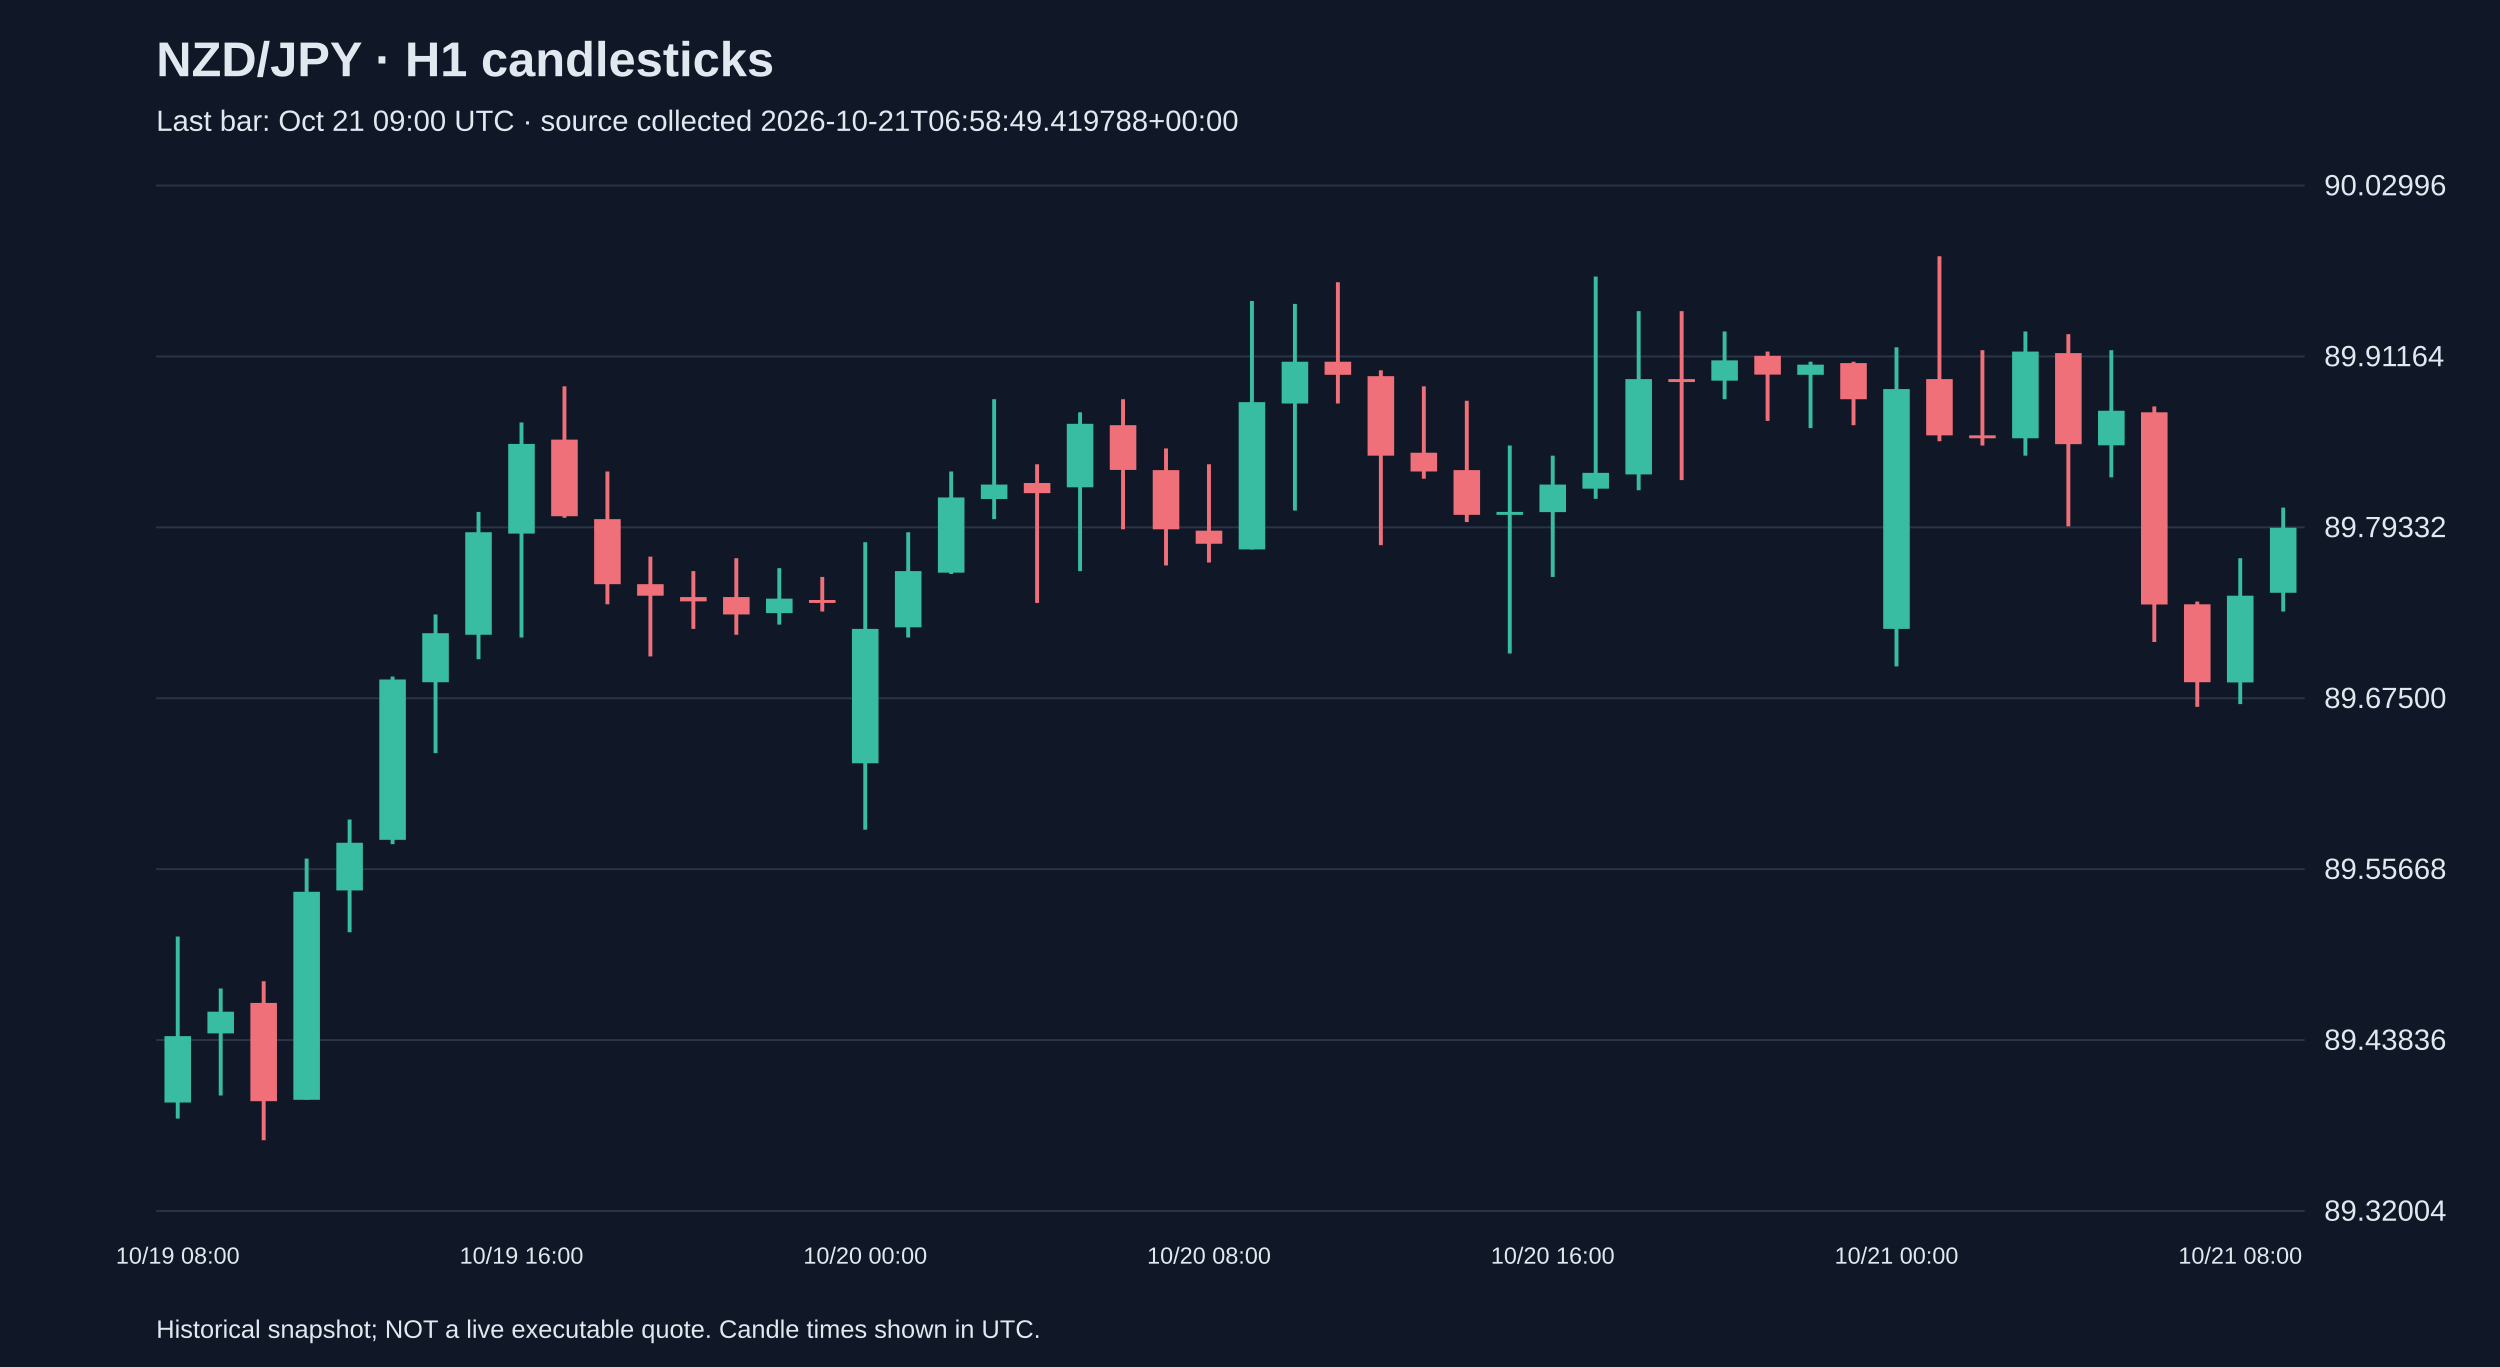
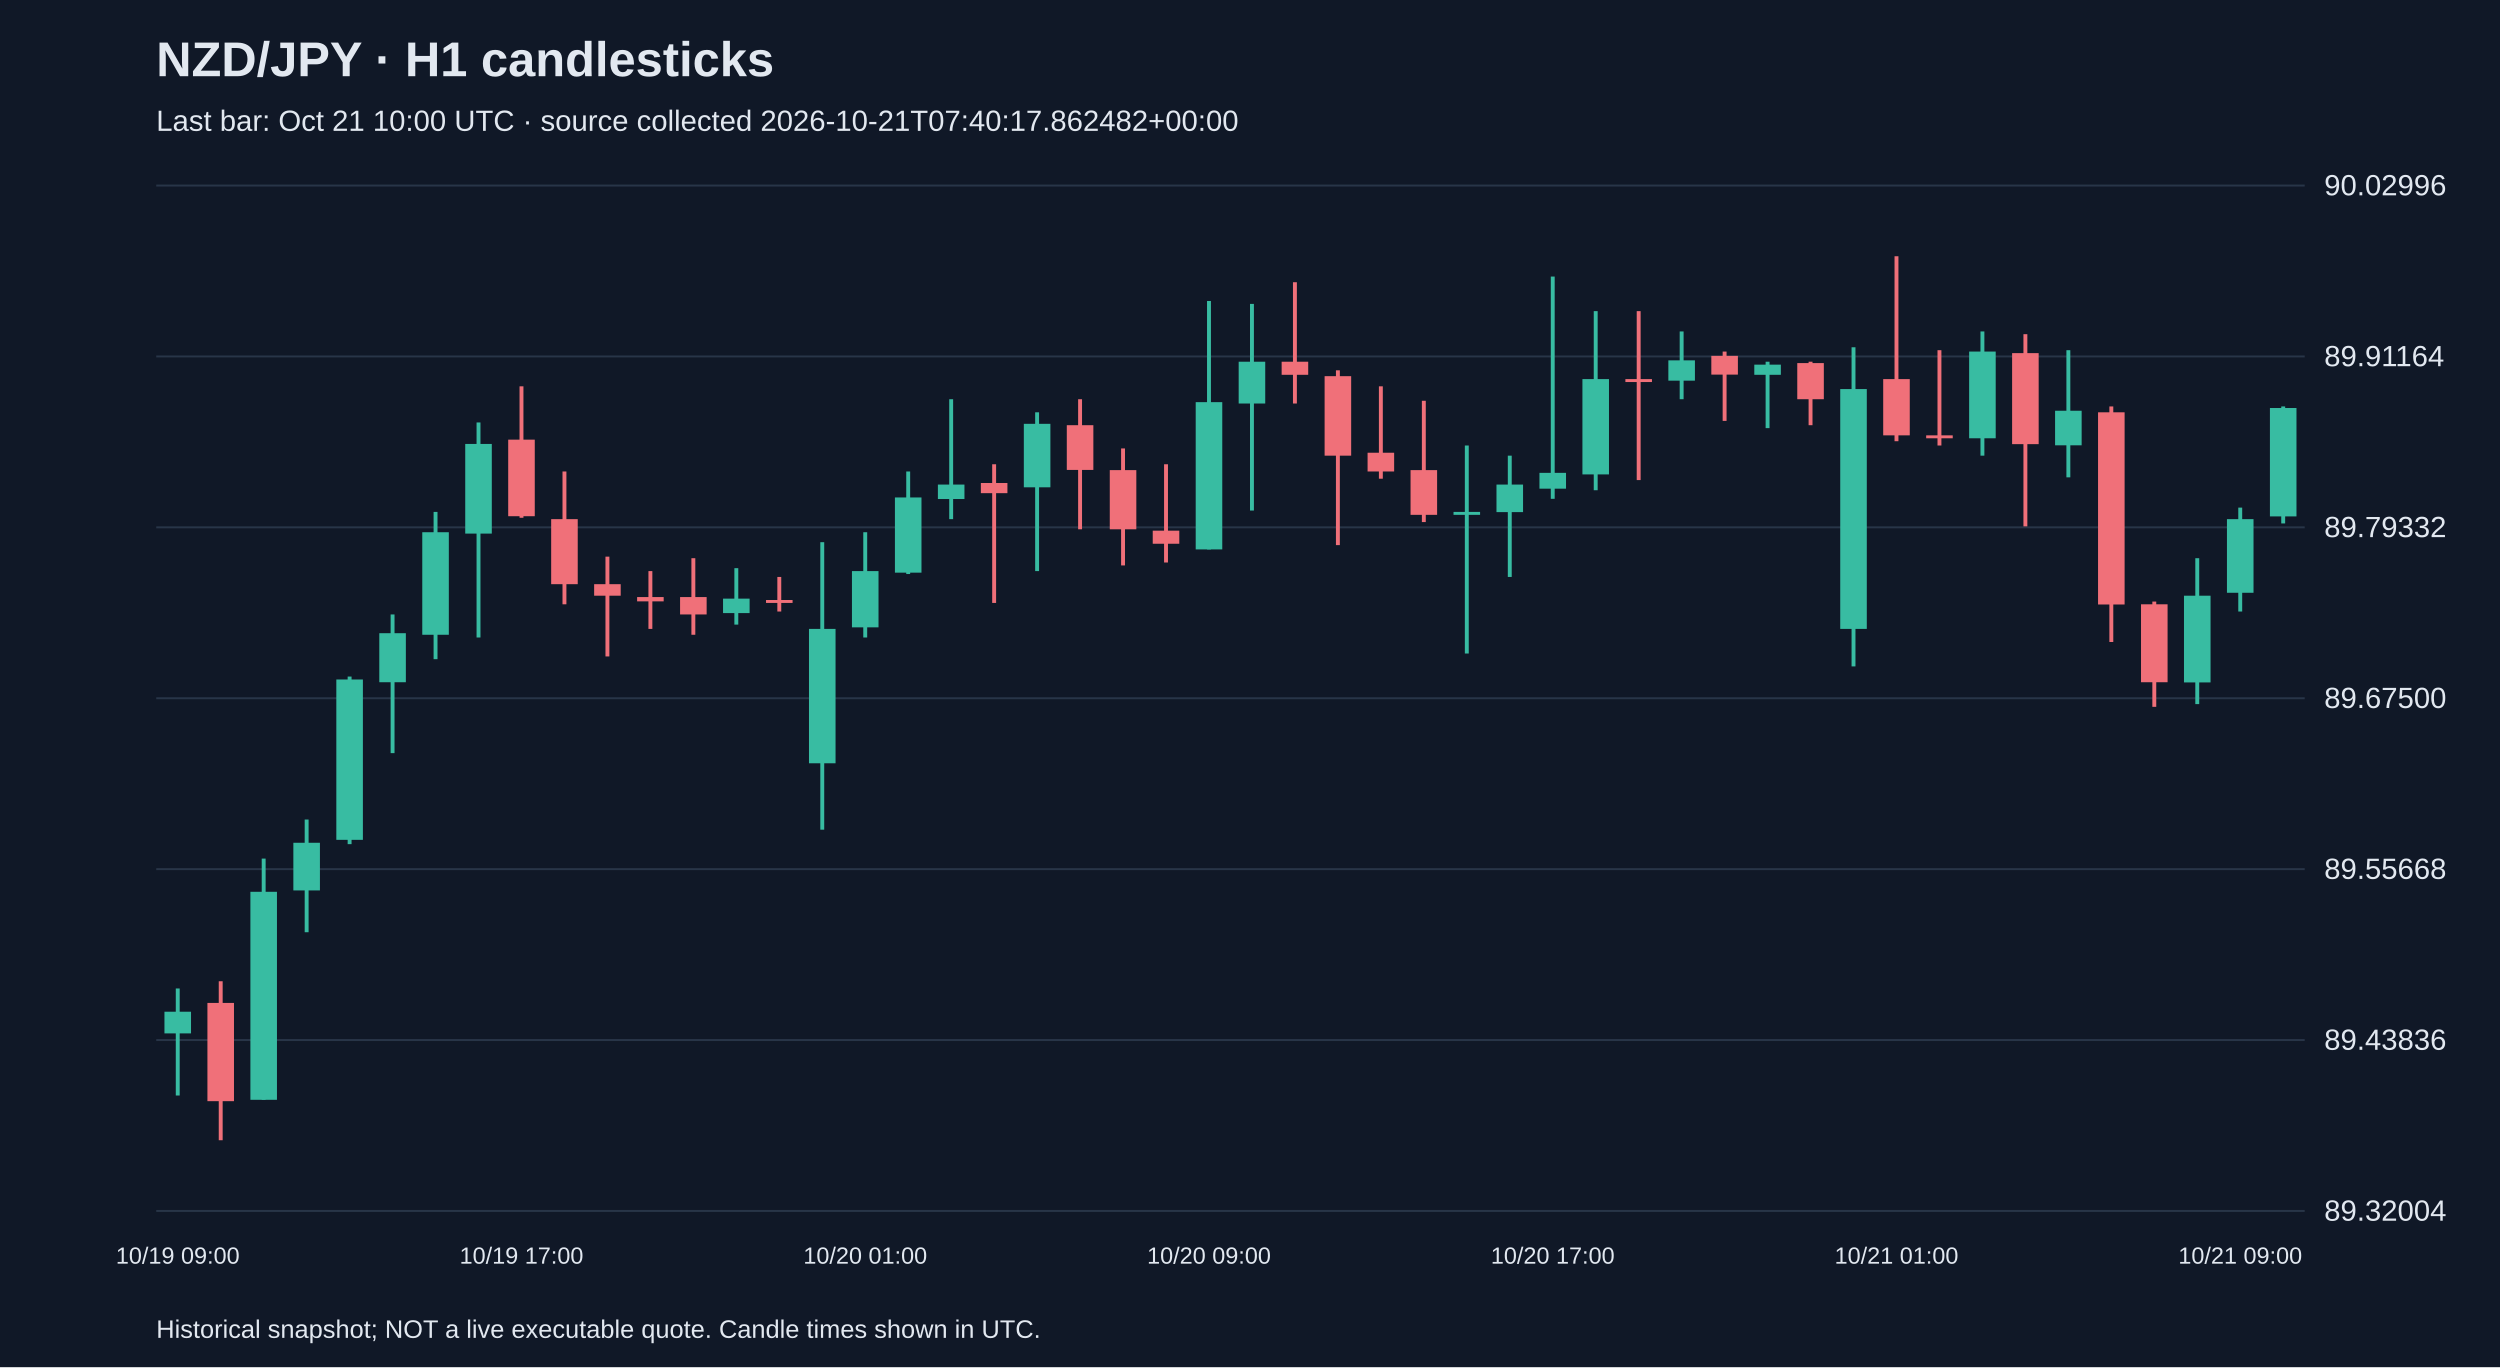
<svg xmlns="http://www.w3.org/2000/svg" viewBox="0 0 1280 700">
  <rect width="100%" height="100%" fill="#101827" />
  <style>text{font-family:Arial,sans-serif;fill:#e2e8f0}</style>
  <text x="80" y="39" font-size="25" font-weight="bold">NZD/JPY · H1 candlesticks</text>
-   <text x="80" y="67" font-size="15" fill="#a6b1c5">Last bar: Oct 21 09:00 UTC · source collected 2026-10-21T06:58:49.419788+00:00</text>
+   <text x="80" y="67" font-size="15" fill="#a6b1c5">Last bar: Oct 21 10:00 UTC · source collected 2026-10-21T07:40:17.862482+00:00</text>
  <line x1="80" y1="620.0" x2="1180" y2="620.0" stroke="#283548" />
  <text x="1190" y="625.0" font-size="15">89.32004</text>
  <line x1="80" y1="532.5" x2="1180" y2="532.5" stroke="#283548" />
  <text x="1190" y="537.5" font-size="15">89.43836</text>
  <line x1="80" y1="445.0" x2="1180" y2="445.0" stroke="#283548" />
  <text x="1190" y="450.0" font-size="15">89.55668</text>
  <line x1="80" y1="357.5" x2="1180" y2="357.5" stroke="#283548" />
  <text x="1190" y="362.5" font-size="15">89.67500</text>
  <line x1="80" y1="270.0" x2="1180" y2="270.0" stroke="#283548" />
  <text x="1190" y="275.0" font-size="15">89.79332</text>
  <line x1="80" y1="182.5" x2="1180" y2="182.5" stroke="#283548" />
  <text x="1190" y="187.5" font-size="15">89.91164</text>
  <line x1="80" y1="95.0" x2="1180" y2="95.0" stroke="#283548" />
  <text x="1190" y="100.0" font-size="15">90.02996</text>
-   <line x1="91.0" y1="479.5" x2="91.0" y2="572.7" stroke="#38bca2" stroke-width="2" />
-   <rect x="84.2" y="530.5" width="13.6" height="34.0" fill="#38bca2" />
-   <text x="91.0" y="647" text-anchor="middle" font-size="12">10/19 08:00</text>
-   <line x1="113.0" y1="506.1" x2="113.0" y2="560.9" stroke="#38bca2" stroke-width="2" />
-   <rect x="106.2" y="518.0" width="13.6" height="11.1" fill="#38bca2" />
-   <line x1="135.0" y1="502.4" x2="135.0" y2="583.8" stroke="#f07079" stroke-width="2" />
-   <rect x="128.2" y="513.5" width="13.6" height="50.3" fill="#f07079" />
-   <line x1="157.0" y1="439.6" x2="157.0" y2="563.1" stroke="#38bca2" stroke-width="2" />
-   <rect x="150.2" y="456.6" width="13.6" height="106.5" fill="#38bca2" />
-   <line x1="179.0" y1="419.6" x2="179.0" y2="477.3" stroke="#38bca2" stroke-width="2" />
-   <rect x="172.2" y="431.5" width="13.6" height="24.4" fill="#38bca2" />
-   <line x1="201.0" y1="346.4" x2="201.0" y2="432.2" stroke="#38bca2" stroke-width="2" />
-   <rect x="194.2" y="347.9" width="13.6" height="82.1" fill="#38bca2" />
-   <line x1="223.0" y1="314.6" x2="223.0" y2="385.6" stroke="#38bca2" stroke-width="2" />
-   <rect x="216.2" y="324.2" width="13.6" height="25.1" fill="#38bca2" />
-   <line x1="245.0" y1="262.1" x2="245.0" y2="337.5" stroke="#38bca2" stroke-width="2" />
-   <rect x="238.2" y="272.5" width="13.6" height="52.5" fill="#38bca2" />
-   <line x1="267.0" y1="216.3" x2="267.0" y2="326.4" stroke="#38bca2" stroke-width="2" />
-   <rect x="260.2" y="227.3" width="13.6" height="45.9" fill="#38bca2" />
-   <text x="267.0" y="647" text-anchor="middle" font-size="12">10/19 16:00</text>
-   <line x1="289.0" y1="197.8" x2="289.0" y2="265.1" stroke="#f07079" stroke-width="2" />
-   <rect x="282.2" y="225.1" width="13.6" height="39.2" fill="#f07079" />
-   <line x1="311.0" y1="241.4" x2="311.0" y2="309.4" stroke="#f07079" stroke-width="2" />
-   <rect x="304.2" y="265.8" width="13.6" height="33.3" fill="#f07079" />
-   <line x1="333.0" y1="285.0" x2="333.0" y2="336.1" stroke="#f07079" stroke-width="2" />
-   <rect x="326.2" y="299.1" width="13.6" height="5.9" fill="#f07079" />
-   <line x1="355.0" y1="292.4" x2="355.0" y2="322.0" stroke="#f07079" stroke-width="2" />
-   <rect x="348.2" y="305.7" width="13.6" height="2.2" fill="#f07079" />
-   <line x1="377.0" y1="285.8" x2="377.0" y2="325.0" stroke="#f07079" stroke-width="2" />
-   <rect x="370.2" y="305.7" width="13.6" height="8.9" fill="#f07079" />
-   <line x1="399.0" y1="290.9" x2="399.0" y2="319.8" stroke="#38bca2" stroke-width="2" />
-   <rect x="392.2" y="306.5" width="13.6" height="7.4" fill="#38bca2" />
-   <line x1="421.0" y1="295.4" x2="421.0" y2="313.1" stroke="#f07079" stroke-width="2" />
-   <rect x="414.2" y="307.2" width="13.6" height="1.5" fill="#f07079" />
-   <line x1="443.0" y1="277.6" x2="443.0" y2="424.8" stroke="#38bca2" stroke-width="2" />
-   <rect x="436.2" y="322.0" width="13.6" height="68.8" fill="#38bca2" />
-   <text x="443.0" y="647" text-anchor="middle" font-size="12">10/20 00:00</text>
-   <line x1="465.0" y1="272.5" x2="465.0" y2="326.4" stroke="#38bca2" stroke-width="2" />
-   <rect x="458.2" y="292.4" width="13.6" height="28.8" fill="#38bca2" />
-   <line x1="487.0" y1="241.4" x2="487.0" y2="293.9" stroke="#38bca2" stroke-width="2" />
-   <rect x="480.2" y="254.7" width="13.6" height="38.5" fill="#38bca2" />
-   <line x1="509.0" y1="204.4" x2="509.0" y2="265.8" stroke="#38bca2" stroke-width="2" />
-   <rect x="502.2" y="248.1" width="13.6" height="7.4" fill="#38bca2" />
-   <line x1="531.0" y1="237.7" x2="531.0" y2="308.7" stroke="#f07079" stroke-width="2" />
-   <rect x="524.2" y="247.3" width="13.6" height="5.2" fill="#f07079" />
-   <line x1="553.0" y1="211.1" x2="553.0" y2="292.4" stroke="#38bca2" stroke-width="2" />
-   <rect x="546.2" y="217.0" width="13.6" height="32.5" fill="#38bca2" />
-   <line x1="575.0" y1="204.4" x2="575.0" y2="271.0" stroke="#f07079" stroke-width="2" />
-   <rect x="568.2" y="217.7" width="13.6" height="22.9" fill="#f07079" />
-   <line x1="597.0" y1="229.6" x2="597.0" y2="289.5" stroke="#f07079" stroke-width="2" />
-   <rect x="590.2" y="240.7" width="13.6" height="30.3" fill="#f07079" />
-   <line x1="619.0" y1="237.7" x2="619.0" y2="288.0" stroke="#f07079" stroke-width="2" />
-   <rect x="612.2" y="271.7" width="13.6" height="6.7" fill="#f07079" />
-   <text x="619.0" y="647" text-anchor="middle" font-size="12">10/20 08:00</text>
-   <line x1="641.0" y1="154.1" x2="641.0" y2="281.3" stroke="#38bca2" stroke-width="2" />
-   <rect x="634.2" y="205.9" width="13.6" height="75.4" fill="#38bca2" />
-   <line x1="663.0" y1="155.6" x2="663.0" y2="261.4" stroke="#38bca2" stroke-width="2" />
-   <rect x="656.2" y="185.2" width="13.6" height="21.4" fill="#38bca2" />
-   <line x1="685.0" y1="144.5" x2="685.0" y2="206.6" stroke="#f07079" stroke-width="2" />
-   <rect x="678.2" y="185.2" width="13.6" height="6.7" fill="#f07079" />
-   <line x1="707.0" y1="189.6" x2="707.0" y2="279.1" stroke="#f07079" stroke-width="2" />
-   <rect x="700.2" y="192.6" width="13.6" height="40.7" fill="#f07079" />
-   <line x1="729.0" y1="197.8" x2="729.0" y2="245.1" stroke="#f07079" stroke-width="2" />
-   <rect x="722.2" y="231.8" width="13.6" height="9.6" fill="#f07079" />
-   <line x1="751.0" y1="205.2" x2="751.0" y2="267.3" stroke="#f07079" stroke-width="2" />
-   <rect x="744.2" y="240.7" width="13.6" height="22.9" fill="#f07079" />
-   <line x1="773.0" y1="228.1" x2="773.0" y2="334.6" stroke="#38bca2" stroke-width="2" />
-   <rect x="766.2" y="262.1" width="13.6" height="1.5" fill="#38bca2" />
-   <line x1="795.0" y1="233.3" x2="795.0" y2="295.4" stroke="#38bca2" stroke-width="2" />
-   <rect x="788.2" y="248.1" width="13.6" height="14.1" fill="#38bca2" />
-   <text x="795.0" y="647" text-anchor="middle" font-size="12">10/20 16:00</text>
-   <line x1="817.0" y1="141.6" x2="817.0" y2="255.4" stroke="#38bca2" stroke-width="2" />
-   <rect x="810.2" y="242.1" width="13.6" height="8.1" fill="#38bca2" />
-   <line x1="839.0" y1="159.3" x2="839.0" y2="251.0" stroke="#38bca2" stroke-width="2" />
-   <rect x="832.2" y="194.1" width="13.6" height="48.8" fill="#38bca2" />
-   <line x1="861.0" y1="159.3" x2="861.0" y2="245.8" stroke="#f07079" stroke-width="2" />
-   <rect x="854.2" y="194.1" width="13.6" height="1.5" fill="#f07079" />
-   <line x1="883.0" y1="169.7" x2="883.0" y2="204.4" stroke="#38bca2" stroke-width="2" />
-   <rect x="876.2" y="184.5" width="13.6" height="10.4" fill="#38bca2" />
-   <line x1="905.0" y1="180.0" x2="905.0" y2="215.5" stroke="#f07079" stroke-width="2" />
-   <rect x="898.2" y="182.2" width="13.6" height="9.6" fill="#f07079" />
-   <line x1="927.0" y1="185.2" x2="927.0" y2="219.2" stroke="#38bca2" stroke-width="2" />
-   <rect x="920.2" y="186.7" width="13.6" height="5.2" fill="#38bca2" />
-   <line x1="949.0" y1="185.2" x2="949.0" y2="217.7" stroke="#f07079" stroke-width="2" />
-   <rect x="942.2" y="185.9" width="13.6" height="18.5" fill="#f07079" />
-   <line x1="971.0" y1="177.8" x2="971.0" y2="341.2" stroke="#38bca2" stroke-width="2" />
-   <rect x="964.2" y="199.2" width="13.6" height="122.8" fill="#38bca2" />
-   <text x="971.0" y="647" text-anchor="middle" font-size="12">10/21 00:00</text>
-   <line x1="993.0" y1="131.2" x2="993.0" y2="225.9" stroke="#f07079" stroke-width="2" />
-   <rect x="986.2" y="194.1" width="13.6" height="28.8" fill="#f07079" />
-   <line x1="1015.0" y1="179.3" x2="1015.0" y2="228.1" stroke="#f07079" stroke-width="2" />
-   <rect x="1008.2" y="222.9" width="13.6" height="1.5" fill="#f07079" />
-   <line x1="1037.0" y1="169.7" x2="1037.0" y2="233.3" stroke="#38bca2" stroke-width="2" />
-   <rect x="1030.2" y="180.0" width="13.6" height="44.4" fill="#38bca2" />
-   <line x1="1059.0" y1="171.1" x2="1059.0" y2="269.5" stroke="#f07079" stroke-width="2" />
-   <rect x="1052.2" y="180.8" width="13.6" height="46.6" fill="#f07079" />
-   <line x1="1081.0" y1="179.3" x2="1081.0" y2="244.4" stroke="#38bca2" stroke-width="2" />
-   <rect x="1074.2" y="210.3" width="13.6" height="17.7" fill="#38bca2" />
-   <line x1="1103.0" y1="208.1" x2="1103.0" y2="328.7" stroke="#f07079" stroke-width="2" />
-   <rect x="1096.2" y="211.1" width="13.6" height="98.4" fill="#f07079" />
-   <line x1="1125.0" y1="308.0" x2="1125.0" y2="361.9" stroke="#f07079" stroke-width="2" />
-   <rect x="1118.2" y="309.4" width="13.6" height="39.9" fill="#f07079" />
-   <line x1="1147.0" y1="285.8" x2="1147.0" y2="360.5" stroke="#38bca2" stroke-width="2" />
-   <rect x="1140.2" y="305.0" width="13.6" height="44.4" fill="#38bca2" />
-   <text x="1147.0" y="647" text-anchor="middle" font-size="12">10/21 08:00</text>
-   <line x1="1169.0" y1="259.9" x2="1169.0" y2="313.1" stroke="#38bca2" stroke-width="2" />
-   <rect x="1162.2" y="270.2" width="13.6" height="33.3" fill="#38bca2" />
+   <line x1="91.0" y1="506.1" x2="91.0" y2="560.9" stroke="#38bca2" stroke-width="2" />
+   <rect x="84.2" y="518.0" width="13.6" height="11.1" fill="#38bca2" />
+   <text x="91.0" y="647" text-anchor="middle" font-size="12">10/19 09:00</text>
+   <line x1="113.0" y1="502.4" x2="113.0" y2="583.8" stroke="#f07079" stroke-width="2" />
+   <rect x="106.2" y="513.5" width="13.6" height="50.3" fill="#f07079" />
+   <line x1="135.0" y1="439.6" x2="135.0" y2="563.1" stroke="#38bca2" stroke-width="2" />
+   <rect x="128.2" y="456.6" width="13.6" height="106.5" fill="#38bca2" />
+   <line x1="157.0" y1="419.6" x2="157.0" y2="477.3" stroke="#38bca2" stroke-width="2" />
+   <rect x="150.2" y="431.5" width="13.6" height="24.4" fill="#38bca2" />
+   <line x1="179.0" y1="346.4" x2="179.0" y2="432.2" stroke="#38bca2" stroke-width="2" />
+   <rect x="172.2" y="347.9" width="13.6" height="82.1" fill="#38bca2" />
+   <line x1="201.0" y1="314.6" x2="201.0" y2="385.6" stroke="#38bca2" stroke-width="2" />
+   <rect x="194.2" y="324.2" width="13.6" height="25.1" fill="#38bca2" />
+   <line x1="223.0" y1="262.1" x2="223.0" y2="337.5" stroke="#38bca2" stroke-width="2" />
+   <rect x="216.2" y="272.5" width="13.6" height="52.5" fill="#38bca2" />
+   <line x1="245.0" y1="216.3" x2="245.0" y2="326.4" stroke="#38bca2" stroke-width="2" />
+   <rect x="238.2" y="227.3" width="13.6" height="45.9" fill="#38bca2" />
+   <line x1="267.0" y1="197.8" x2="267.0" y2="265.1" stroke="#f07079" stroke-width="2" />
+   <rect x="260.2" y="225.1" width="13.6" height="39.2" fill="#f07079" />
+   <text x="267.0" y="647" text-anchor="middle" font-size="12">10/19 17:00</text>
+   <line x1="289.0" y1="241.4" x2="289.0" y2="309.4" stroke="#f07079" stroke-width="2" />
+   <rect x="282.2" y="265.8" width="13.6" height="33.3" fill="#f07079" />
+   <line x1="311.0" y1="285.0" x2="311.0" y2="336.1" stroke="#f07079" stroke-width="2" />
+   <rect x="304.2" y="299.1" width="13.6" height="5.9" fill="#f07079" />
+   <line x1="333.0" y1="292.4" x2="333.0" y2="322.0" stroke="#f07079" stroke-width="2" />
+   <rect x="326.2" y="305.7" width="13.6" height="2.2" fill="#f07079" />
+   <line x1="355.0" y1="285.8" x2="355.0" y2="325.0" stroke="#f07079" stroke-width="2" />
+   <rect x="348.2" y="305.7" width="13.6" height="8.9" fill="#f07079" />
+   <line x1="377.0" y1="290.9" x2="377.0" y2="319.8" stroke="#38bca2" stroke-width="2" />
+   <rect x="370.2" y="306.5" width="13.6" height="7.4" fill="#38bca2" />
+   <line x1="399.0" y1="295.4" x2="399.0" y2="313.1" stroke="#f07079" stroke-width="2" />
+   <rect x="392.2" y="307.2" width="13.6" height="1.5" fill="#f07079" />
+   <line x1="421.0" y1="277.6" x2="421.0" y2="424.8" stroke="#38bca2" stroke-width="2" />
+   <rect x="414.2" y="322.0" width="13.6" height="68.8" fill="#38bca2" />
+   <line x1="443.0" y1="272.5" x2="443.0" y2="326.4" stroke="#38bca2" stroke-width="2" />
+   <rect x="436.2" y="292.4" width="13.6" height="28.8" fill="#38bca2" />
+   <text x="443.0" y="647" text-anchor="middle" font-size="12">10/20 01:00</text>
+   <line x1="465.0" y1="241.4" x2="465.0" y2="293.9" stroke="#38bca2" stroke-width="2" />
+   <rect x="458.2" y="254.7" width="13.6" height="38.5" fill="#38bca2" />
+   <line x1="487.0" y1="204.4" x2="487.0" y2="265.8" stroke="#38bca2" stroke-width="2" />
+   <rect x="480.2" y="248.1" width="13.6" height="7.4" fill="#38bca2" />
+   <line x1="509.0" y1="237.7" x2="509.0" y2="308.7" stroke="#f07079" stroke-width="2" />
+   <rect x="502.2" y="247.3" width="13.6" height="5.2" fill="#f07079" />
+   <line x1="531.0" y1="211.1" x2="531.0" y2="292.4" stroke="#38bca2" stroke-width="2" />
+   <rect x="524.2" y="217.0" width="13.6" height="32.5" fill="#38bca2" />
+   <line x1="553.0" y1="204.4" x2="553.0" y2="271.0" stroke="#f07079" stroke-width="2" />
+   <rect x="546.2" y="217.7" width="13.6" height="22.9" fill="#f07079" />
+   <line x1="575.0" y1="229.6" x2="575.0" y2="289.5" stroke="#f07079" stroke-width="2" />
+   <rect x="568.2" y="240.7" width="13.6" height="30.3" fill="#f07079" />
+   <line x1="597.0" y1="237.7" x2="597.0" y2="288.0" stroke="#f07079" stroke-width="2" />
+   <rect x="590.2" y="271.7" width="13.6" height="6.7" fill="#f07079" />
+   <line x1="619.0" y1="154.1" x2="619.0" y2="281.3" stroke="#38bca2" stroke-width="2" />
+   <rect x="612.2" y="205.9" width="13.6" height="75.4" fill="#38bca2" />
+   <text x="619.0" y="647" text-anchor="middle" font-size="12">10/20 09:00</text>
+   <line x1="641.0" y1="155.6" x2="641.0" y2="261.4" stroke="#38bca2" stroke-width="2" />
+   <rect x="634.2" y="185.2" width="13.6" height="21.4" fill="#38bca2" />
+   <line x1="663.0" y1="144.5" x2="663.0" y2="206.6" stroke="#f07079" stroke-width="2" />
+   <rect x="656.2" y="185.2" width="13.6" height="6.7" fill="#f07079" />
+   <line x1="685.0" y1="189.6" x2="685.0" y2="279.1" stroke="#f07079" stroke-width="2" />
+   <rect x="678.2" y="192.6" width="13.6" height="40.7" fill="#f07079" />
+   <line x1="707.0" y1="197.8" x2="707.0" y2="245.1" stroke="#f07079" stroke-width="2" />
+   <rect x="700.2" y="231.8" width="13.6" height="9.6" fill="#f07079" />
+   <line x1="729.0" y1="205.2" x2="729.0" y2="267.3" stroke="#f07079" stroke-width="2" />
+   <rect x="722.2" y="240.7" width="13.6" height="22.9" fill="#f07079" />
+   <line x1="751.0" y1="228.1" x2="751.0" y2="334.6" stroke="#38bca2" stroke-width="2" />
+   <rect x="744.2" y="262.1" width="13.6" height="1.5" fill="#38bca2" />
+   <line x1="773.0" y1="233.3" x2="773.0" y2="295.4" stroke="#38bca2" stroke-width="2" />
+   <rect x="766.2" y="248.1" width="13.6" height="14.1" fill="#38bca2" />
+   <line x1="795.0" y1="141.6" x2="795.0" y2="255.4" stroke="#38bca2" stroke-width="2" />
+   <rect x="788.2" y="242.1" width="13.6" height="8.1" fill="#38bca2" />
+   <text x="795.0" y="647" text-anchor="middle" font-size="12">10/20 17:00</text>
+   <line x1="817.0" y1="159.3" x2="817.0" y2="251.0" stroke="#38bca2" stroke-width="2" />
+   <rect x="810.2" y="194.1" width="13.6" height="48.8" fill="#38bca2" />
+   <line x1="839.0" y1="159.3" x2="839.0" y2="245.8" stroke="#f07079" stroke-width="2" />
+   <rect x="832.2" y="194.1" width="13.6" height="1.5" fill="#f07079" />
+   <line x1="861.0" y1="169.7" x2="861.0" y2="204.4" stroke="#38bca2" stroke-width="2" />
+   <rect x="854.2" y="184.5" width="13.6" height="10.4" fill="#38bca2" />
+   <line x1="883.0" y1="180.0" x2="883.0" y2="215.5" stroke="#f07079" stroke-width="2" />
+   <rect x="876.2" y="182.2" width="13.6" height="9.6" fill="#f07079" />
+   <line x1="905.0" y1="185.2" x2="905.0" y2="219.2" stroke="#38bca2" stroke-width="2" />
+   <rect x="898.2" y="186.7" width="13.6" height="5.2" fill="#38bca2" />
+   <line x1="927.0" y1="185.2" x2="927.0" y2="217.7" stroke="#f07079" stroke-width="2" />
+   <rect x="920.2" y="185.9" width="13.6" height="18.5" fill="#f07079" />
+   <line x1="949.0" y1="177.8" x2="949.0" y2="341.2" stroke="#38bca2" stroke-width="2" />
+   <rect x="942.2" y="199.2" width="13.6" height="122.8" fill="#38bca2" />
+   <line x1="971.0" y1="131.2" x2="971.0" y2="225.9" stroke="#f07079" stroke-width="2" />
+   <rect x="964.2" y="194.1" width="13.6" height="28.8" fill="#f07079" />
+   <text x="971.0" y="647" text-anchor="middle" font-size="12">10/21 01:00</text>
+   <line x1="993.0" y1="179.3" x2="993.0" y2="228.1" stroke="#f07079" stroke-width="2" />
+   <rect x="986.2" y="222.9" width="13.6" height="1.5" fill="#f07079" />
+   <line x1="1015.0" y1="169.7" x2="1015.0" y2="233.3" stroke="#38bca2" stroke-width="2" />
+   <rect x="1008.2" y="180.0" width="13.6" height="44.4" fill="#38bca2" />
+   <line x1="1037.0" y1="171.1" x2="1037.0" y2="269.5" stroke="#f07079" stroke-width="2" />
+   <rect x="1030.2" y="180.8" width="13.6" height="46.6" fill="#f07079" />
+   <line x1="1059.0" y1="179.3" x2="1059.0" y2="244.4" stroke="#38bca2" stroke-width="2" />
+   <rect x="1052.2" y="210.3" width="13.6" height="17.7" fill="#38bca2" />
+   <line x1="1081.0" y1="208.1" x2="1081.0" y2="328.7" stroke="#f07079" stroke-width="2" />
+   <rect x="1074.2" y="211.1" width="13.6" height="98.4" fill="#f07079" />
+   <line x1="1103.0" y1="308.0" x2="1103.0" y2="361.9" stroke="#f07079" stroke-width="2" />
+   <rect x="1096.2" y="309.4" width="13.6" height="39.9" fill="#f07079" />
+   <line x1="1125.0" y1="285.8" x2="1125.0" y2="360.5" stroke="#38bca2" stroke-width="2" />
+   <rect x="1118.2" y="305.0" width="13.6" height="44.4" fill="#38bca2" />
+   <line x1="1147.0" y1="259.9" x2="1147.0" y2="313.1" stroke="#38bca2" stroke-width="2" />
+   <rect x="1140.2" y="265.8" width="13.6" height="37.7" fill="#38bca2" />
+   <text x="1147.0" y="647" text-anchor="middle" font-size="12">10/21 09:00</text>
+   <line x1="1169.0" y1="208.1" x2="1169.0" y2="268.0" stroke="#38bca2" stroke-width="2" />
+   <rect x="1162.2" y="208.9" width="13.6" height="55.5" fill="#38bca2" />
  <text x="80" y="685" font-size="13">Historical snapshot; NOT a live executable quote. Candle times shown in UTC.</text>
</svg>
